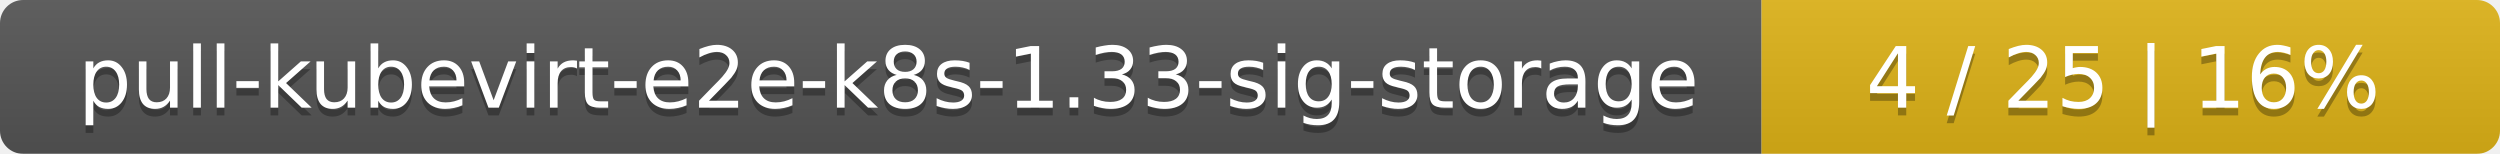
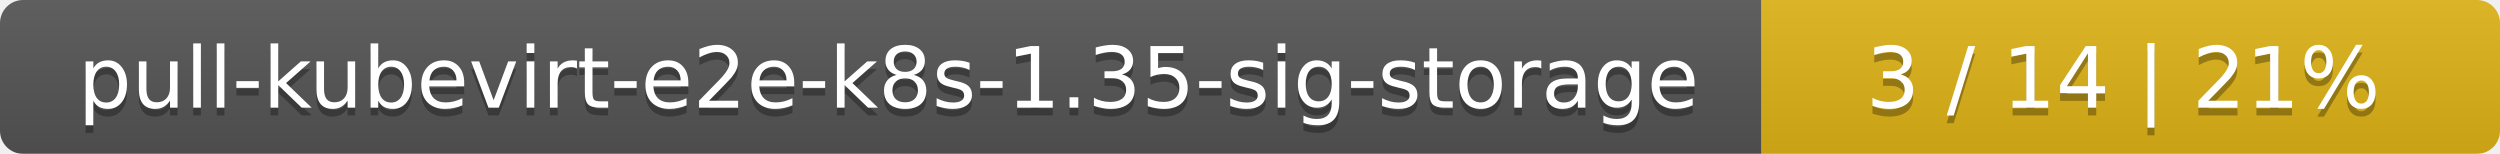
<svg xmlns="http://www.w3.org/2000/svg" width="325" height="20">
  <linearGradient id="smooth" x2="0" y2="100%">
    <stop offset="0" stop-color="#bbb" stop-opacity=".1" />
    <stop offset="1" stop-opacity=".1" />
  </linearGradient>
  <mask id="round">
    <rect width="325" height="20" rx="3" fill="#fff" />
  </mask>
  <g mask="url(#round)">
    <rect width="229" height="20" fill="#555" />
    <rect x="229" width="96" height="20" fill="#dfb317" />
    <rect width="325" height="20" fill="url(#smooth)" />
  </g>
  <g fill="#fff" text-anchor="middle" font-family="DejaVu Sans,Verdana,Geneva,sans-serif" font-size="11">
-     <text x="115.5" y="15" fill="#010101" fill-opacity=".3">pull-kubevirt-e2e-k8s-1.33-sig-storage</text>
-     <text x="115.5" y="14">pull-kubevirt-e2e-k8s-1.33-sig-storage</text>
-     <text x="276" y="15" fill="#010101" fill-opacity=".3">4 / 25    |    16%</text>
-     <text x="276" y="14">4 / 25    |    16%</text>
+     <text x="115.5" y="15" fill="#010101" fill-opacity=".3">pull-kubevirt-e2e-k8s-1.35-sig-storage</text>
+     <text x="115.5" y="14">pull-kubevirt-e2e-k8s-1.35-sig-storage</text>
+     <text x="276" y="15" fill="#010101" fill-opacity=".3">3 / 14    |    21%</text>
+     <text x="276" y="14">3 / 14    |    21%</text>
  </g>
</svg>
